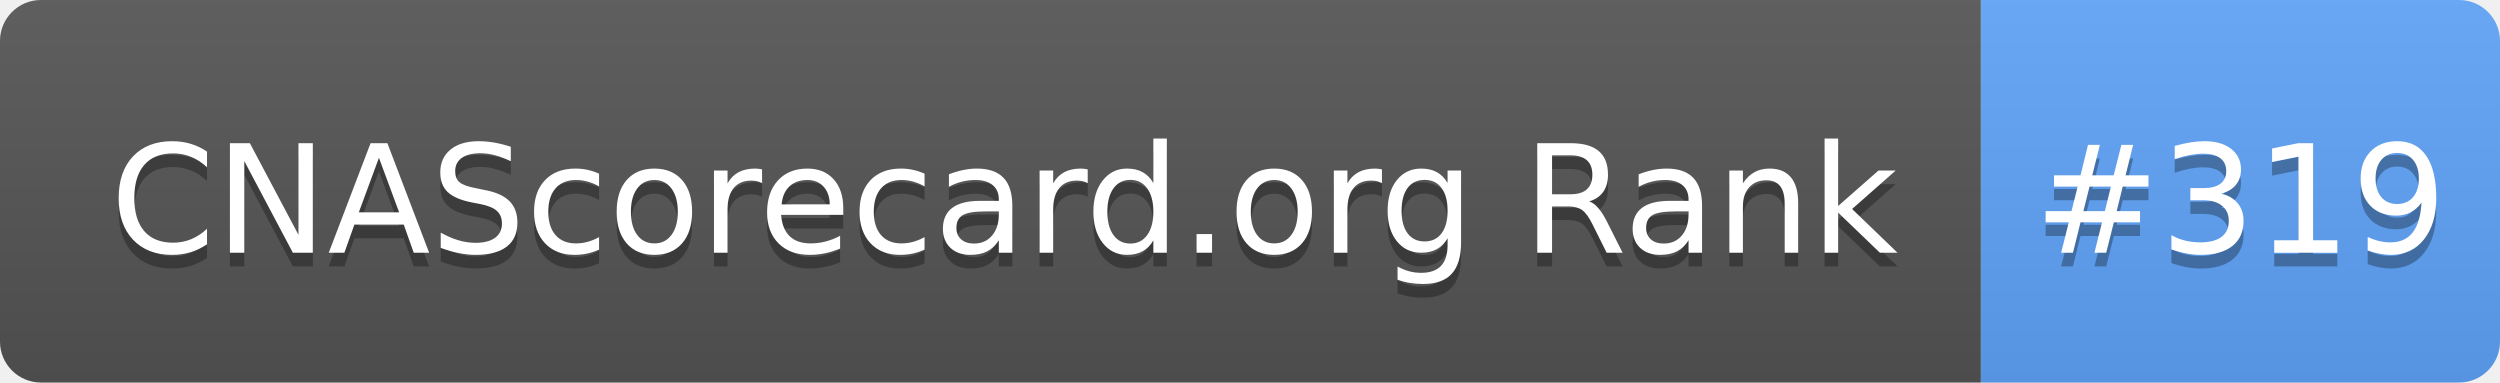
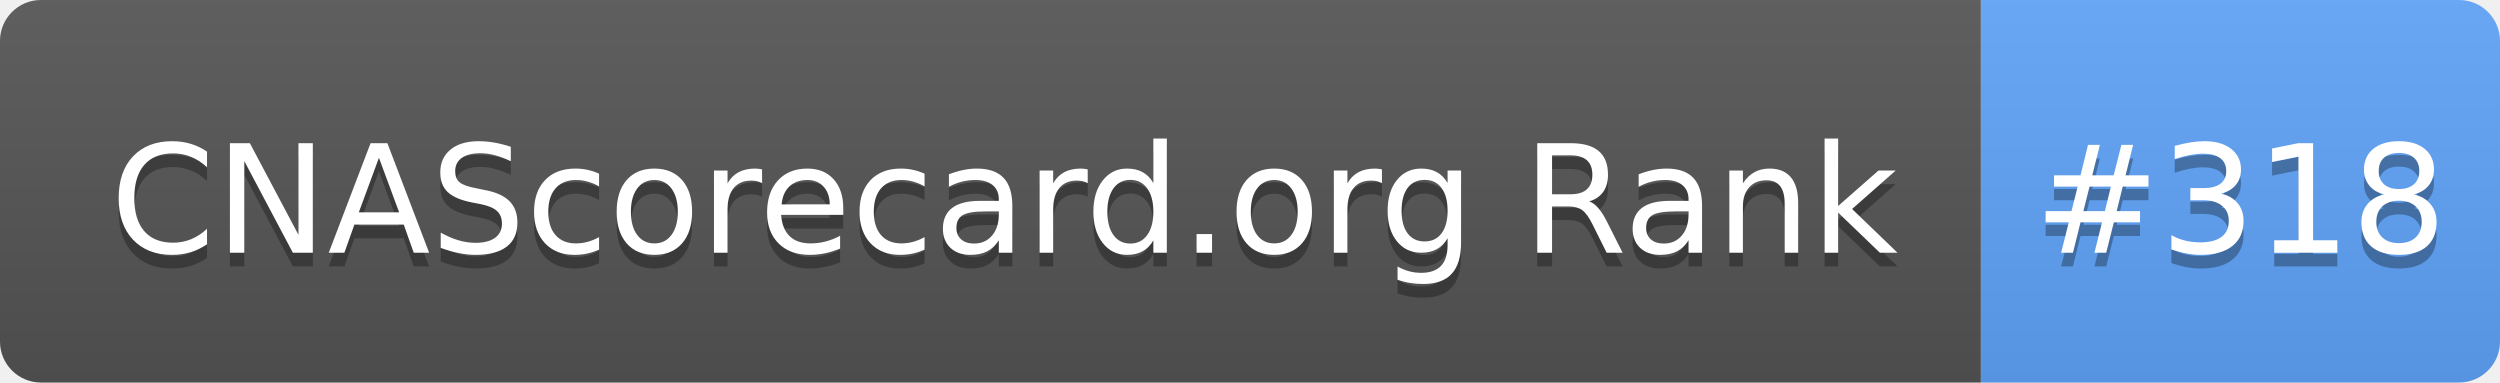
- <svg xmlns="http://www.w3.org/2000/svg" width="183" height="28" role="img" aria-label="CNAScorecard.org Rank: #319">
+ <svg xmlns="http://www.w3.org/2000/svg" width="183" height="28" role="img" aria-label="CNAScorecard.org Rank: #318">
  <linearGradient id="s" x2="0" y2="100%">
    <stop offset="0" stop-color="#bbb" stop-opacity=".1" />
    <stop offset="1" stop-opacity=".1" />
  </linearGradient>
  <clipPath id="r">
    <rect width="183" height="28" rx="3" fill="#fff" />
  </clipPath>
  <g clip-path="url(#r)">
    <rect width="145" height="28" fill="#555" />
    <rect x="145" width="38" height="28" fill="#60A5FA" />
    <rect width="183" height="28" fill="url(#s)" />
  </g>
  <g fill="#fff" text-anchor="middle" font-family="Verdana,Geneva,DejaVu Sans,sans-serif" text-rendering="geometricPrecision" font-size="110">
    <text aria-hidden="true" x="735" y="195" fill="#010101" fill-opacity=".3" transform="scale(.1)" textLength="1350">CNAScorecard.org Rank</text>
    <text x="735" y="185" transform="scale(.1)" fill="#fff" textLength="1350">CNAScorecard.org Rank</text>
-     <text aria-hidden="true" x="1640" y="195" fill="#010101" fill-opacity=".3" transform="scale(.1)" textLength="280">#319</text>
-     <text x="1640" y="185" transform="scale(.1)" fill="#fff" textLength="280">#319</text>
+     <text aria-hidden="true" x="1640" y="195" fill="#010101" fill-opacity=".3" transform="scale(.1)" textLength="280">#318</text>
+     <text x="1640" y="185" transform="scale(.1)" fill="#fff" textLength="280">#318</text>
  </g>
</svg>
